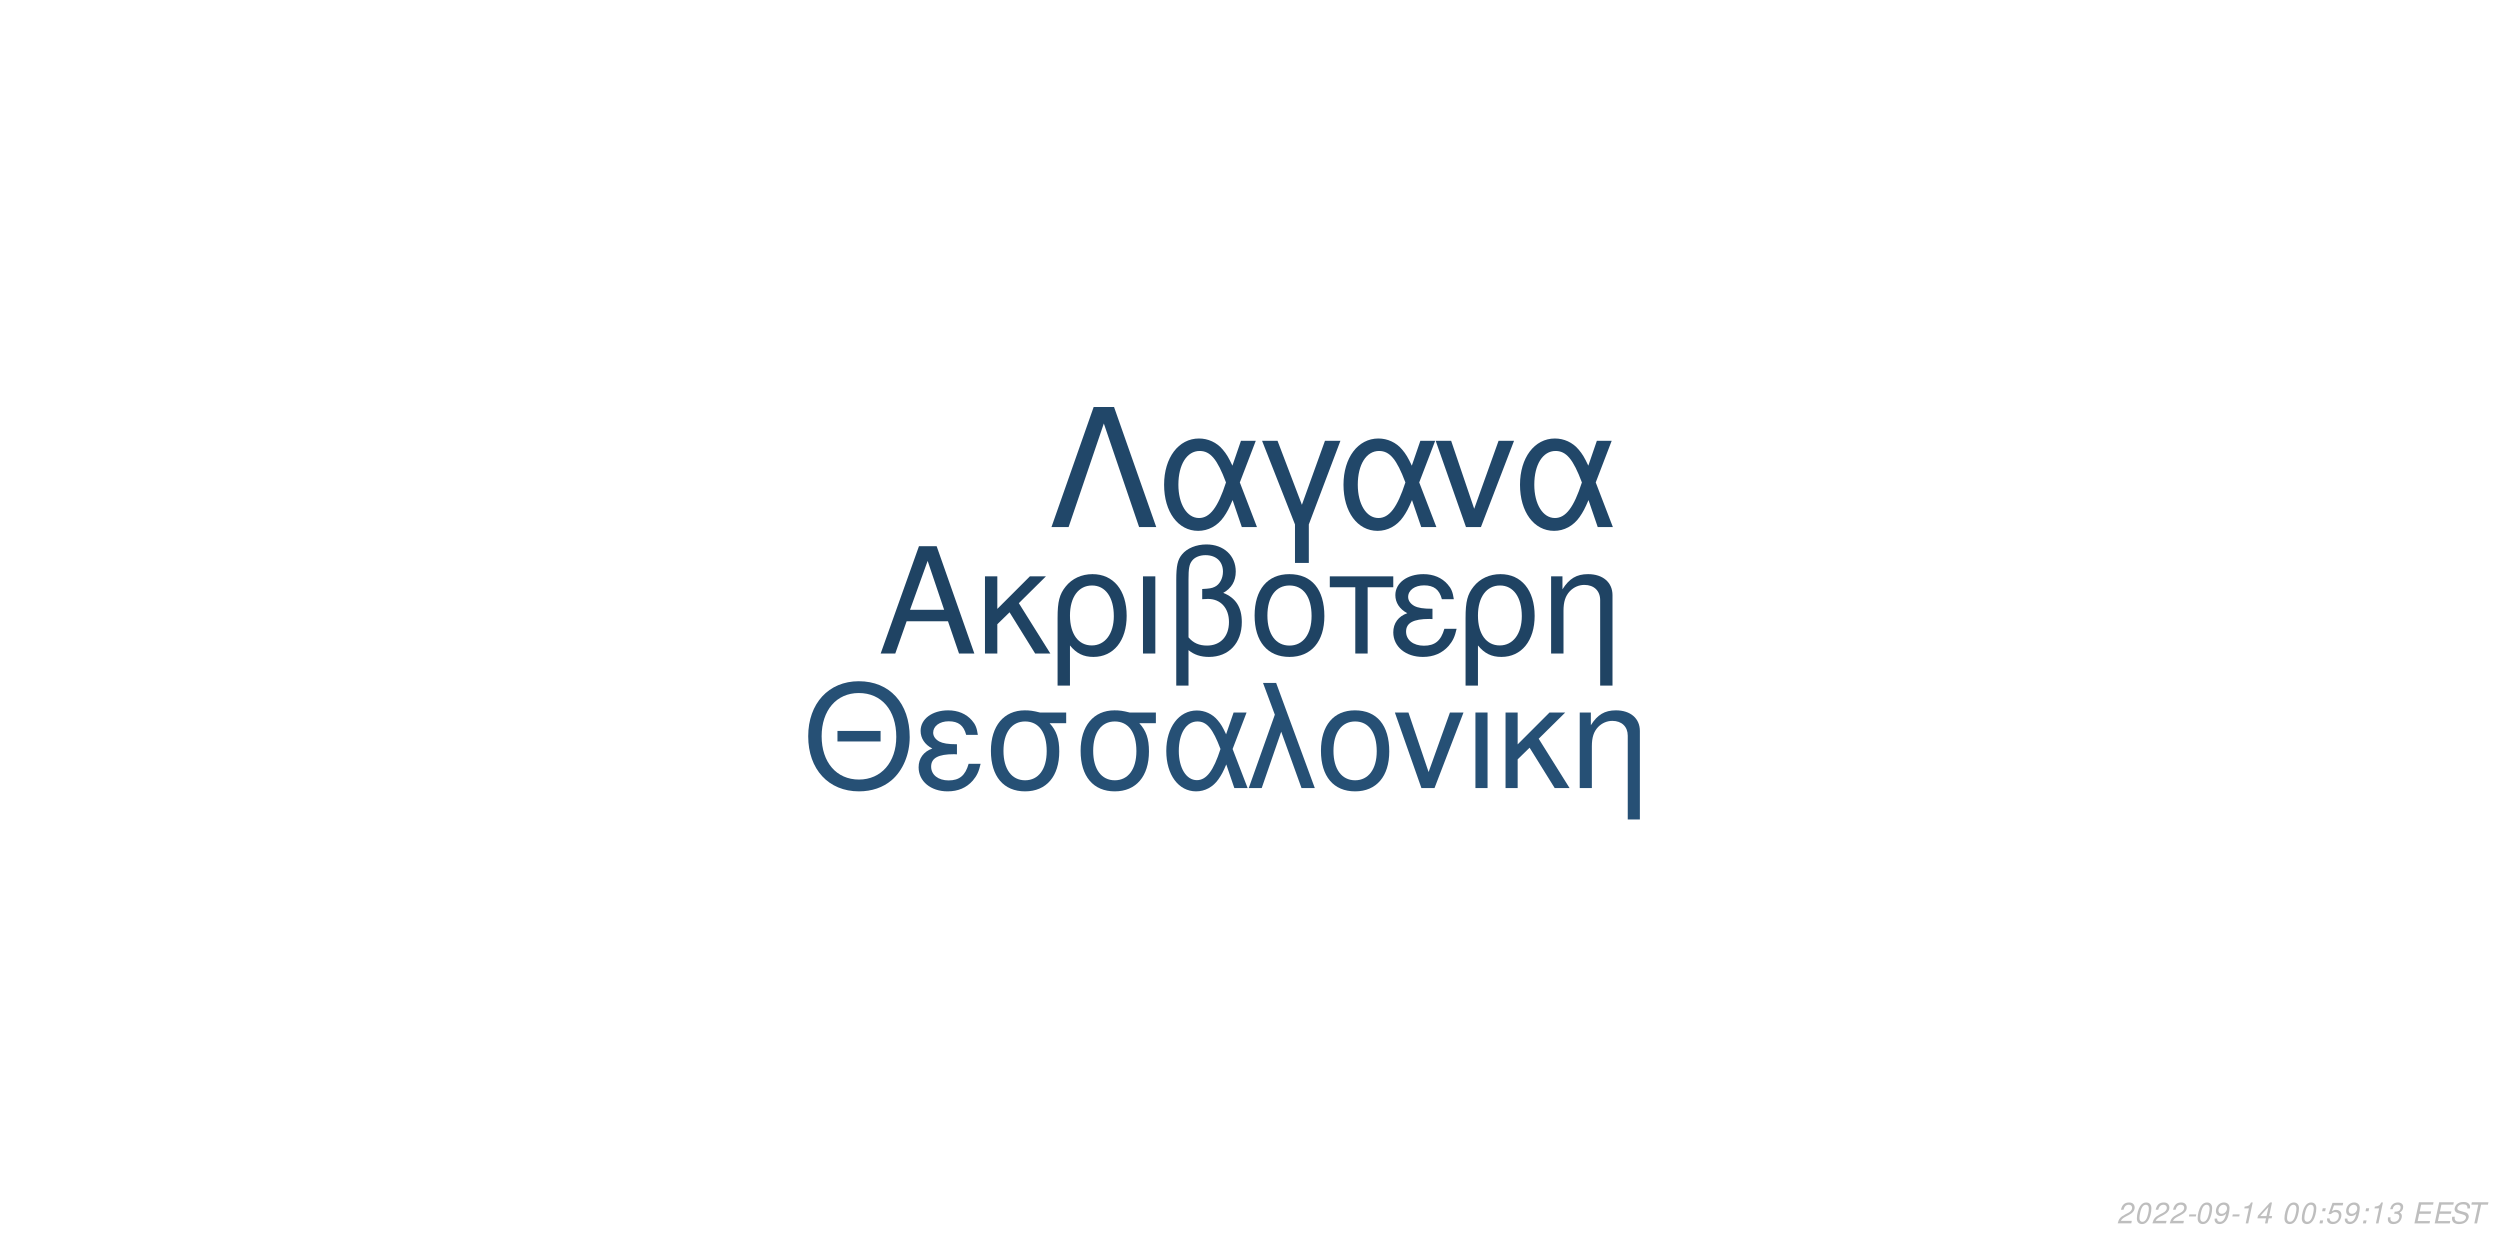
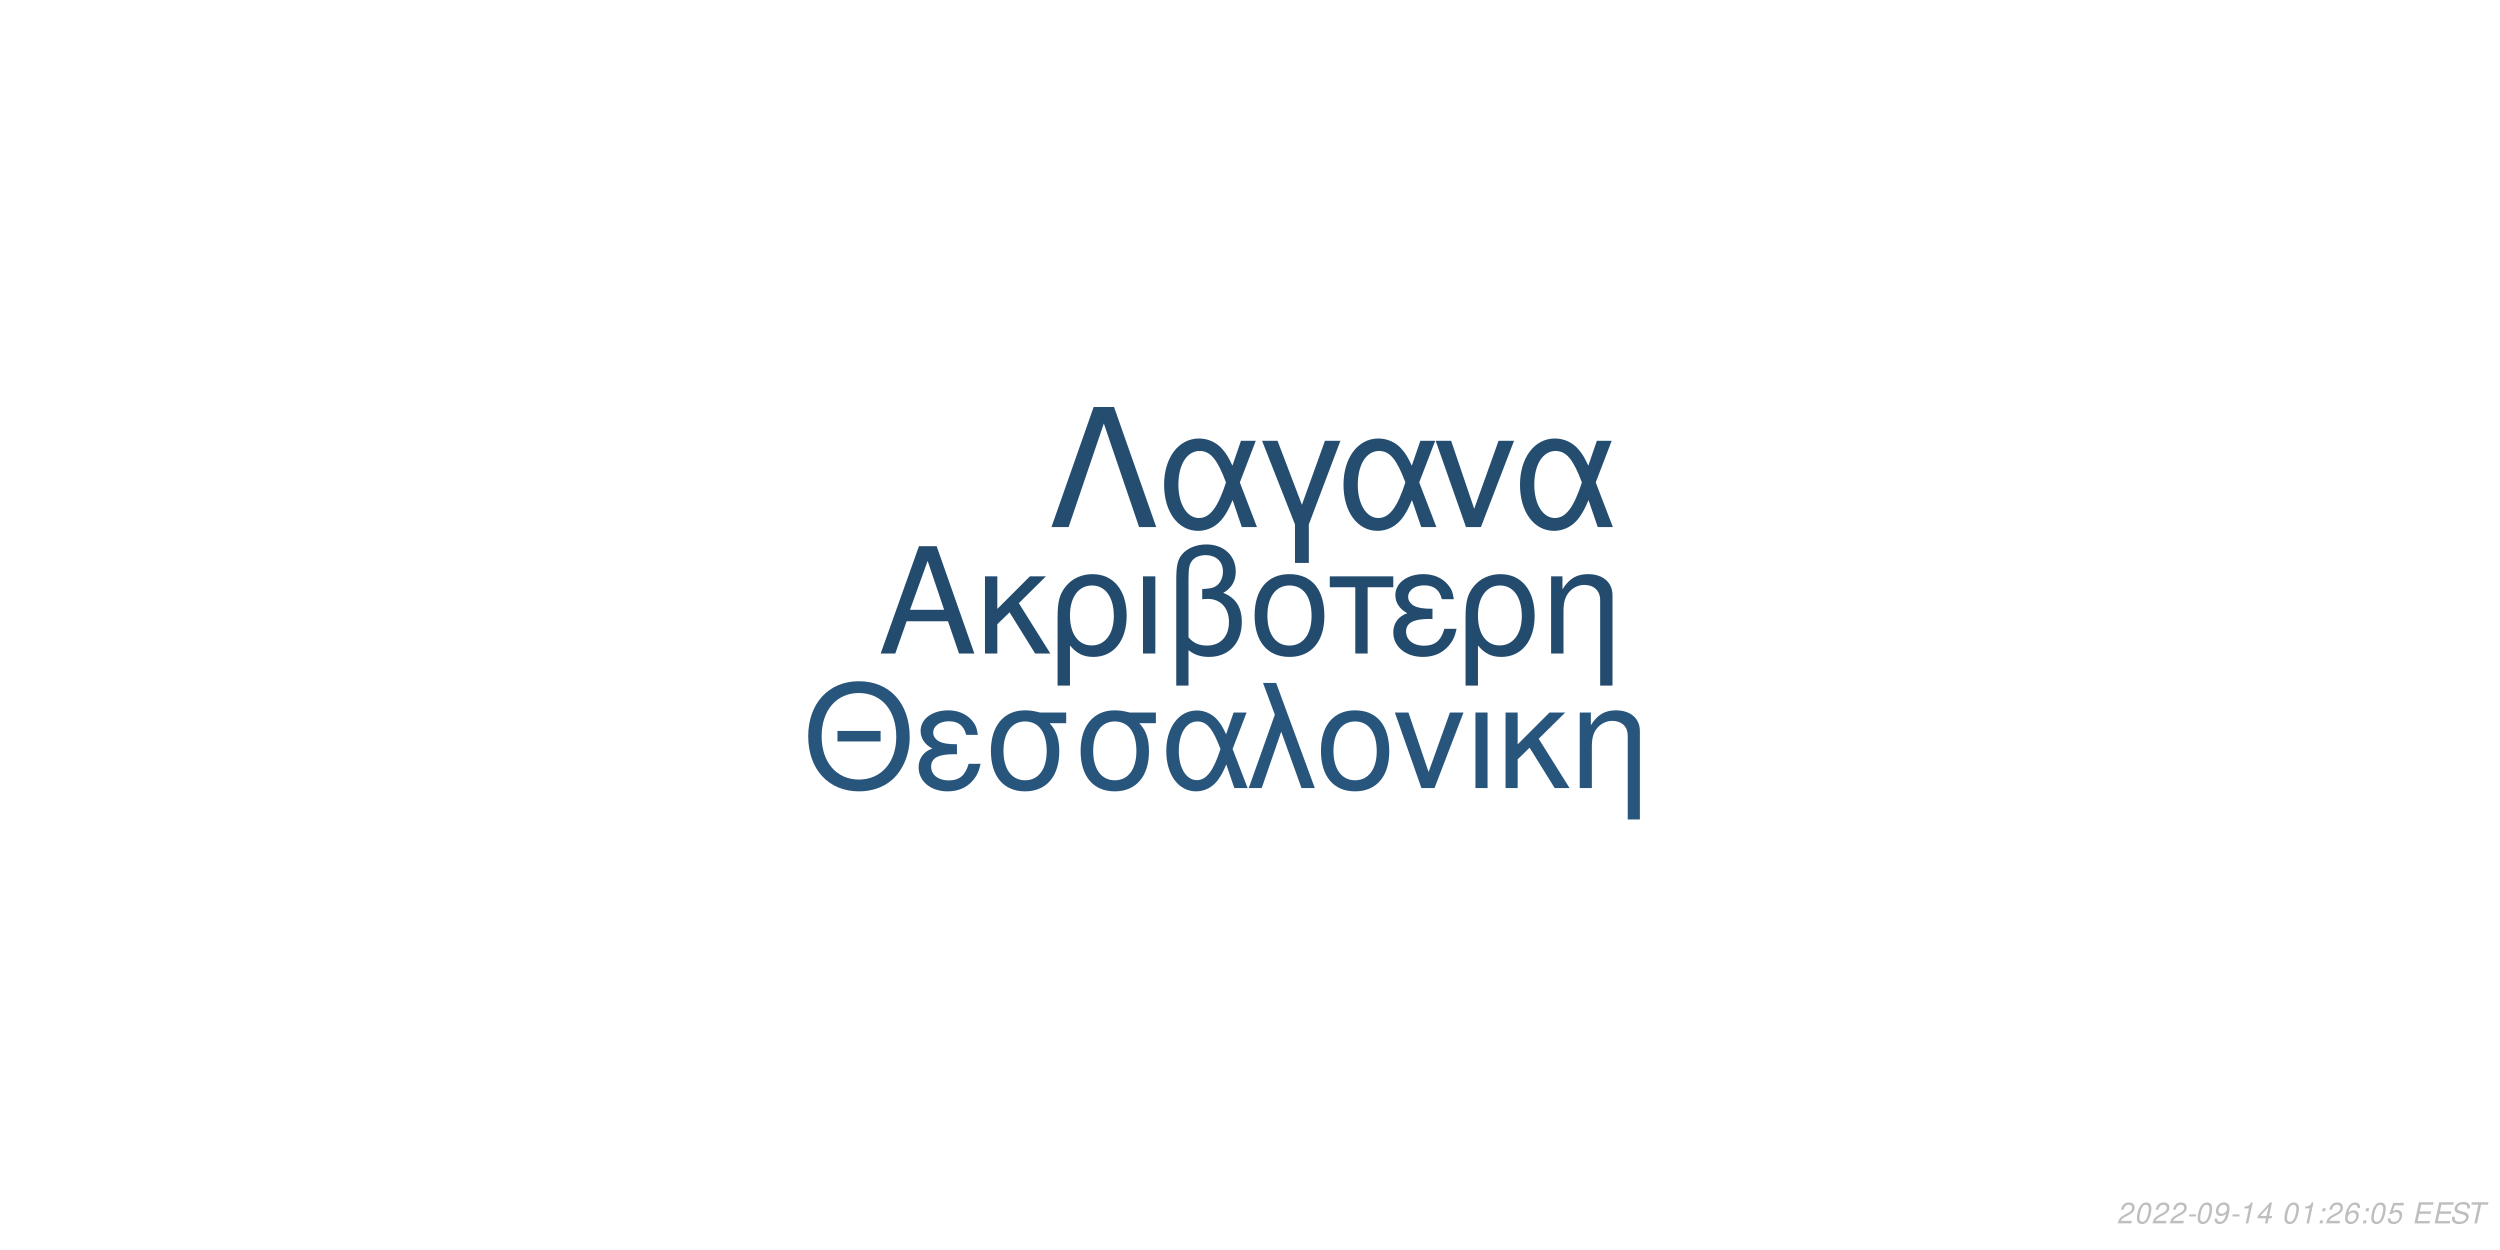
<svg xmlns="http://www.w3.org/2000/svg" xmlns:xlink="http://www.w3.org/1999/xlink" width="864pt" height="432pt" viewBox="0 0 864 432" version="1.1">
  <defs>
    <g>
      <symbol overflow="visible" id="glyph0-0">
        <path style="stroke:none;" d="" />
      </symbol>
      <symbol overflow="visible" id="glyph0-1">
        <path style="stroke:none;" d="M 24.125 -11.141 L 27.938 0 L 33.234 0 L 20.203 -37.094 L 14.094 -37.094 L 0.859 0 L 5.906 0 L 9.828 -11.141 Z M 22.797 -15.109 L 11 -15.109 L 17.094 -32.016 Z M 22.797 -15.109 " />
      </symbol>
      <symbol overflow="visible" id="glyph0-2">
        <path style="stroke:none;" d="M 7.172 -15.422 L 7.172 -26.672 L 2.906 -26.672 L 2.906 0 L 7.172 0 L 7.172 -10.125 L 11.406 -14.25 L 20.25 0 L 25.5 0 L 14.609 -17.406 L 23.969 -26.672 L 18.422 -26.672 Z M 7.172 -15.422 " />
      </symbol>
      <symbol overflow="visible" id="glyph0-3">
        <path style="stroke:none;" d="M 3 11.094 L 7.281 11.094 L 7.281 -2.797 C 9.516 -0.047 11.953 1.172 15.375 1.172 C 22.344 1.172 26.875 -4.422 26.875 -13.031 C 26.875 -21.891 22.297 -27.438 15.062 -27.438 C 11.297 -27.438 7.984 -25.906 5.797 -23.156 C 3.672 -20.516 3 -17.969 3 -12.359 Z M 14.906 -23.516 C 19.547 -23.516 22.438 -19.438 22.438 -12.922 C 22.438 -6.812 19.391 -2.797 14.812 -2.797 C 10.172 -2.797 7.281 -6.766 7.281 -13.125 C 7.281 -19.484 10.234 -23.516 14.906 -23.516 Z M 14.906 -23.516 " />
      </symbol>
      <symbol overflow="visible" id="glyph0-4">
        <path style="stroke:none;" d="M 3.516 0 L 7.781 0 L 7.781 -26.672 L 3.516 -26.672 Z M 3.516 0 " />
      </symbol>
      <symbol overflow="visible" id="glyph0-5">
        <path style="stroke:none;" d="M 4.016 11.094 L 8.25 11.094 L 8.25 -1.172 C 10.172 0.406 12.422 1.172 15.312 1.172 C 22.188 1.172 26.672 -3.609 26.672 -10.891 C 26.672 -15.984 24.578 -19.234 20.25 -20.969 C 23.109 -22.547 24.578 -25.031 24.578 -28.344 C 24.578 -33.844 20.406 -37.703 14.453 -37.703 C 10.938 -37.703 7.734 -36.391 6 -34.25 C 4.484 -32.422 4.016 -30.328 4.016 -25.391 Z M 8.25 -25.656 C 8.25 -29.359 8.5 -30.844 9.469 -32.062 C 10.375 -33.281 12.156 -34 14.094 -34 C 17.812 -34 20.156 -31.812 20.156 -28.297 C 20.156 -25.953 18.984 -23.812 17.297 -23.047 C 16.281 -22.547 15.469 -22.438 12.984 -22.297 L 12.984 -18.781 C 13.734 -18.828 14.344 -18.875 14.969 -18.875 C 19.344 -18.875 22.234 -15.719 22.234 -10.891 C 22.234 -5.906 19.281 -2.75 14.656 -2.75 C 11.953 -2.75 9.922 -3.609 8.25 -5.594 Z M 8.25 -25.656 " />
      </symbol>
      <symbol overflow="visible" id="glyph0-6">
        <path style="stroke:none;" d="M 14.094 -27.438 C 6.562 -27.438 2.094 -22.094 2.094 -13.125 C 2.094 -4.125 6.562 1.172 14.141 1.172 C 21.672 1.172 26.203 -4.172 26.203 -12.922 C 26.203 -22.188 21.828 -27.438 14.094 -27.438 Z M 14.141 -23.516 C 18.938 -23.516 21.781 -19.594 21.781 -12.984 C 21.781 -6.672 18.828 -2.75 14.141 -2.75 C 9.422 -2.75 6.516 -6.672 6.516 -13.125 C 6.516 -19.594 9.422 -23.516 14.141 -23.516 Z M 14.141 -23.516 " />
      </symbol>
      <symbol overflow="visible" id="glyph0-7">
        <path style="stroke:none;" d="M 7.891 0 L 12.156 0 L 12.156 -22.906 L 21.016 -22.906 L 21.016 -26.672 L -0.922 -26.672 L -0.922 -22.906 L 7.891 -22.906 Z M 7.891 0 " />
      </symbol>
      <symbol overflow="visible" id="glyph0-8">
        <path style="stroke:none;" d="M 14.562 -15.469 C 11.344 -15.469 9.562 -15.781 8.297 -16.438 C 6.922 -17.203 6.156 -18.328 6.156 -19.547 C 6.156 -21.891 8.453 -23.562 11.656 -23.562 C 15.062 -23.562 16.953 -22.094 17.812 -18.781 L 21.938 -18.781 C 21.578 -21.266 21.062 -22.5 19.797 -23.922 C 17.812 -26.203 14.906 -27.438 11.453 -27.438 C 5.797 -27.438 1.734 -24.375 1.734 -20.203 C 1.734 -17.609 3.156 -15.375 5.859 -13.938 C 2.797 -12.875 1.016 -10.484 1.016 -7.328 C 1.016 -2.391 5.297 1.172 11.25 1.172 C 14.969 1.172 17.906 -0.109 20.156 -2.641 C 21.578 -4.328 22.297 -5.797 22.906 -8.547 L 18.672 -8.547 C 17.5 -4.422 15.422 -2.703 11.609 -2.703 C 7.938 -2.703 5.438 -4.688 5.438 -7.578 C 5.438 -10.578 7.938 -11.953 13.484 -11.953 C 13.641 -11.953 14.094 -11.953 14.562 -11.906 Z M 14.562 -15.469 " />
      </symbol>
      <symbol overflow="visible" id="glyph0-9">
        <path style="stroke:none;" d="M 3.562 -26.672 L 3.562 0 L 7.844 0 L 7.844 -14.703 C 7.844 -17.906 8.5 -19.891 10.031 -21.531 C 11.406 -22.953 13.188 -23.719 15.062 -23.719 C 18.375 -23.719 20.516 -21.672 20.516 -18.469 L 20.516 11.094 L 24.781 11.094 L 24.781 -20.156 C 24.781 -24.578 21.469 -27.438 16.328 -27.438 C 12.359 -27.438 9.828 -25.906 7.484 -22.188 L 7.484 -26.672 Z M 3.562 -26.672 " />
      </symbol>
      <symbol overflow="visible" id="glyph1-0">
        <path style="stroke:none;" d="" />
      </symbol>
      <symbol overflow="visible" id="glyph1-1">
        <path style="stroke:none;" d="M 26.859 -19.734 L 11.953 -19.734 L 11.953 -16.094 L 26.859 -16.094 Z M 19.328 -36.922 C 8.922 -36.922 1.844 -29.25 1.844 -17.891 C 1.844 -6.484 8.875 1.141 19.391 1.141 C 23.812 1.141 27.703 -0.203 30.641 -2.688 C 34.578 -6.031 36.922 -11.656 36.922 -17.594 C 36.922 -29.297 30 -36.922 19.328 -36.922 Z M 19.328 -32.844 C 27.203 -32.844 32.281 -26.906 32.281 -17.688 C 32.281 -8.922 27.062 -2.938 19.391 -2.938 C 11.609 -2.938 6.484 -8.922 6.484 -17.891 C 6.484 -26.859 11.609 -32.844 19.328 -32.844 Z M 19.328 -32.844 " />
      </symbol>
      <symbol overflow="visible" id="glyph1-2">
        <path style="stroke:none;" d="M 14.25 -15.141 C 11.109 -15.141 9.375 -15.453 8.125 -16.094 C 6.781 -16.844 6.031 -17.938 6.031 -19.141 C 6.031 -21.422 8.266 -23.078 11.406 -23.078 C 14.75 -23.078 16.594 -21.625 17.438 -18.391 L 21.469 -18.391 C 21.125 -20.828 20.625 -22.031 19.391 -23.422 C 17.438 -25.656 14.594 -26.859 11.219 -26.859 C 5.688 -26.859 1.688 -23.875 1.688 -19.781 C 1.688 -17.234 3.094 -15.047 5.734 -13.656 C 2.734 -12.609 1 -10.266 1 -7.172 C 1 -2.344 5.188 1.141 11.016 1.141 C 14.656 1.141 17.547 -0.094 19.734 -2.594 C 21.125 -4.234 21.828 -5.688 22.422 -8.375 L 18.281 -8.375 C 17.141 -4.328 15.094 -2.641 11.359 -2.641 C 7.766 -2.641 5.328 -4.578 5.328 -7.422 C 5.328 -10.359 7.766 -11.703 13.203 -11.703 C 13.359 -11.703 13.797 -11.703 14.25 -11.656 Z M 14.25 -15.141 " />
      </symbol>
      <symbol overflow="visible" id="glyph1-3">
        <path style="stroke:none;" d="M 29 -26.109 L 19.938 -26.109 C 17.594 -26.703 16.438 -26.859 14.703 -26.859 C 7.469 -26.859 2.984 -21.469 2.984 -12.859 C 2.984 -4.031 7.375 1.141 14.797 1.141 C 22.172 1.141 26.609 -4.078 26.609 -12.656 C 26.609 -17.047 25.656 -19.828 23.266 -22.422 L 29 -22.422 Z M 14.797 -23.016 C 19.531 -23.016 22.266 -19.234 22.266 -12.75 C 22.266 -6.531 19.438 -2.688 14.797 -2.688 C 10.172 -2.688 7.328 -6.531 7.328 -12.859 C 7.328 -19.188 10.172 -23.016 14.797 -23.016 Z M 14.797 -23.016 " />
      </symbol>
      <symbol overflow="visible" id="glyph1-4">
        <path style="stroke:none;" d="M 29.344 -26.109 L 24.859 -26.109 L 22.266 -18.578 C 21.125 -21.031 20.484 -22.125 19.328 -23.469 C 17.547 -25.609 14.906 -26.812 12.156 -26.812 C 5.984 -26.812 1.594 -20.984 1.594 -12.812 C 1.594 -4.578 5.828 1.141 11.906 1.141 C 14.953 1.141 17.734 -0.344 19.625 -3.047 C 20.672 -4.531 21.281 -5.688 22.328 -8.172 L 25.109 0 L 29.703 0 L 24.516 -13.5 Z M 20.328 -13.5 C 17.891 -5.922 15.453 -2.734 12.156 -2.734 C 8.516 -2.734 5.922 -6.922 5.922 -12.812 C 5.922 -18.938 8.516 -23.016 12.359 -23.016 C 15.594 -23.016 17.688 -20.531 20.328 -13.5 Z M 20.328 -13.5 " />
      </symbol>
      <symbol overflow="visible" id="glyph1-5">
        <path style="stroke:none;" d="M 1.094 0 L 5.578 0 L 12.312 -19.484 L 19.328 0 L 23.922 0 L 10.562 -36.328 L 6.031 -36.328 L 10.109 -25.359 Z M 1.094 0 " />
      </symbol>
      <symbol overflow="visible" id="glyph1-6">
        <path style="stroke:none;" d="M 13.797 -26.859 C 6.422 -26.859 2.047 -21.625 2.047 -12.859 C 2.047 -4.031 6.422 1.141 13.859 1.141 C 21.234 1.141 25.656 -4.078 25.656 -12.656 C 25.656 -21.719 21.375 -26.859 13.797 -26.859 Z M 13.859 -23.016 C 18.531 -23.016 21.328 -19.188 21.328 -12.703 C 21.328 -6.531 18.438 -2.688 13.859 -2.688 C 9.219 -2.688 6.375 -6.531 6.375 -12.859 C 6.375 -19.188 9.219 -23.016 13.859 -23.016 Z M 13.859 -23.016 " />
      </symbol>
      <symbol overflow="visible" id="glyph1-7">
        <path style="stroke:none;" d="M 14.297 0 L 24.312 -26.109 L 19.625 -26.109 L 12.25 -5.531 L 5.281 -26.109 L 0.594 -26.109 L 9.766 0 Z M 14.297 0 " />
      </symbol>
      <symbol overflow="visible" id="glyph1-8">
        <path style="stroke:none;" d="M 3.438 0 L 7.625 0 L 7.625 -26.109 L 3.438 -26.109 Z M 3.438 0 " />
      </symbol>
      <symbol overflow="visible" id="glyph1-9">
        <path style="stroke:none;" d="M 7.031 -15.094 L 7.031 -26.109 L 2.844 -26.109 L 2.844 0 L 7.031 0 L 7.031 -9.922 L 11.156 -13.953 L 19.828 0 L 24.969 0 L 14.297 -17.047 L 23.469 -26.109 L 18.031 -26.109 Z M 7.031 -15.094 " />
      </symbol>
      <symbol overflow="visible" id="glyph1-10">
        <path style="stroke:none;" d="M 3.484 -26.109 L 3.484 0 L 7.672 0 L 7.672 -14.406 C 7.672 -17.547 8.328 -19.484 9.812 -21.078 C 11.156 -22.469 12.906 -23.219 14.75 -23.219 C 17.984 -23.219 20.078 -21.234 20.078 -18.094 L 20.078 10.859 L 24.266 10.859 L 24.266 -19.734 C 24.266 -24.062 21.031 -26.859 16 -26.859 C 12.109 -26.859 9.609 -25.359 7.328 -21.719 L 7.328 -26.109 Z M 3.484 -26.109 " />
      </symbol>
      <symbol overflow="visible" id="glyph2-0">
        <path style="stroke:none;" d="" />
      </symbol>
      <symbol overflow="visible" id="glyph2-1">
        <path style="stroke:none;" d="M 22.531 -41.484 L 15.484 -41.484 L 0.906 0 L 6.828 0 L 19 -35.797 L 31.188 0 L 37.109 0 Z M 22.531 -41.484 " />
      </symbol>
      <symbol overflow="visible" id="glyph2-2">
        <path style="stroke:none;" d="M 33.516 -29.812 L 28.391 -29.812 L 25.438 -21.219 C 24.125 -24.016 23.391 -25.266 22.078 -26.797 C 20.031 -29.25 17.016 -30.609 13.891 -30.609 C 6.828 -30.609 1.828 -23.953 1.828 -14.625 C 1.828 -5.234 6.656 1.312 13.594 1.312 C 17.078 1.312 20.266 -0.391 22.422 -3.469 C 23.609 -5.172 24.297 -6.484 25.5 -9.328 L 28.688 0 L 33.922 0 L 28 -15.422 Z M 23.219 -15.422 C 20.422 -6.766 17.641 -3.125 13.891 -3.125 C 9.734 -3.125 6.766 -7.906 6.766 -14.625 C 6.766 -21.625 9.734 -26.297 14.109 -26.297 C 17.812 -26.297 20.203 -23.453 23.219 -15.422 Z M 23.219 -15.422 " />
      </symbol>
      <symbol overflow="visible" id="glyph2-3">
        <path style="stroke:none;" d="M 12.062 12.406 L 16.844 12.406 L 16.844 -0.906 L 27.766 -29.812 L 22.422 -29.812 L 14.453 -7.688 L 6.031 -29.812 L 0.688 -29.812 L 12.062 -0.906 Z M 12.062 12.406 " />
      </symbol>
      <symbol overflow="visible" id="glyph2-4">
        <path style="stroke:none;" d="M 16.328 0 L 27.766 -29.812 L 22.422 -29.812 L 14 -6.312 L 6.031 -29.812 L 0.688 -29.812 L 11.156 0 Z M 16.328 0 " />
      </symbol>
      <symbol overflow="visible" id="glyph3-0">
        <path style="stroke:none;" d="" />
      </symbol>
      <symbol overflow="visible" id="glyph3-1">
        <path style="stroke:none;" d="M 5.234 -0.875 L 1.469 -0.875 C 1.641 -1.375 2.203 -1.891 3.109 -2.344 L 4.234 -2.938 C 5.562 -3.625 6.219 -4.469 6.219 -5.484 C 6.219 -5.938 6.062 -6.359 5.797 -6.656 C 5.469 -7.047 4.984 -7.234 4.312 -7.234 C 2.766 -7.234 1.891 -6.453 1.484 -4.734 L 2.375 -4.734 C 2.484 -5.188 2.609 -5.484 2.797 -5.75 C 3.094 -6.203 3.609 -6.453 4.188 -6.453 C 4.891 -6.453 5.344 -6.031 5.344 -5.375 C 5.344 -4.703 4.859 -4.094 4.016 -3.656 L 2.984 -3.125 C 1.234 -2.188 0.797 -1.656 0.344 -0.016 L 5.047 -0.016 Z M 5.234 -0.875 " />
      </symbol>
      <symbol overflow="visible" id="glyph3-2">
        <path style="stroke:none;" d="M 4.203 -7.234 C 3.375 -7.234 2.688 -6.812 2.125 -5.984 C 1.484 -5.047 0.984 -3.188 0.984 -1.734 C 0.984 -1.109 1.172 -0.562 1.484 -0.266 C 1.797 0.047 2.281 0.234 2.766 0.234 C 3.625 0.234 4.281 -0.156 4.859 -1.016 C 5.516 -1.953 6 -3.797 6 -5.266 C 6 -6.5 5.328 -7.234 4.203 -7.234 Z M 4.094 -6.453 C 4.734 -6.453 5.125 -5.984 5.125 -5.156 C 5.125 -4.203 4.781 -2.625 4.406 -1.812 C 3.984 -0.938 3.516 -0.547 2.875 -0.547 C 2.25 -0.547 1.875 -1.031 1.875 -1.828 C 1.875 -2.797 2.203 -4.344 2.594 -5.203 C 2.984 -6.047 3.453 -6.453 4.094 -6.453 Z M 4.094 -6.453 " />
      </symbol>
      <symbol overflow="visible" id="glyph3-3">
        <path style="stroke:none;" d="M 3.516 -3.125 L 1.125 -3.125 L 0.969 -2.406 L 3.359 -2.406 Z M 3.516 -3.125 " />
      </symbol>
      <symbol overflow="visible" id="glyph3-4">
        <path style="stroke:none;" d="M 0.844 -1.656 C 0.844 -1.547 0.844 -1.438 0.844 -1.375 C 0.844 -0.406 1.531 0.234 2.578 0.234 C 3.203 0.234 3.766 0.016 4.297 -0.438 C 4.938 -1 5.312 -1.656 5.594 -2.719 C 5.844 -3.672 6.016 -4.766 6.016 -5.375 C 6.016 -5.844 5.844 -6.328 5.547 -6.656 C 5.203 -7.031 4.703 -7.234 4.062 -7.234 C 2.516 -7.234 1.297 -5.938 1.297 -4.266 C 1.297 -3.203 1.984 -2.547 3.047 -2.547 C 3.484 -2.547 3.953 -2.672 4.281 -2.891 C 4.406 -2.984 4.547 -3.078 4.828 -3.344 C 4.438 -1.484 3.703 -0.547 2.703 -0.547 C 2.109 -0.547 1.719 -0.938 1.719 -1.547 L 1.719 -1.656 Z M 3.953 -6.453 C 4.625 -6.453 5.141 -5.953 5.141 -5.281 C 5.141 -4.188 4.312 -3.312 3.297 -3.312 C 2.594 -3.312 2.172 -3.734 2.172 -4.453 C 2.172 -5.562 2.984 -6.453 3.953 -6.453 Z M 3.953 -6.453 " />
      </symbol>
      <symbol overflow="visible" id="glyph3-5">
        <path style="stroke:none;" d="M 3.703 -5.188 L 2.594 0 L 3.469 0 L 5.016 -7.234 L 4.438 -7.234 C 3.906 -6.156 3.688 -6.016 2.234 -5.812 L 2.109 -5.188 Z M 3.703 -5.188 " />
      </symbol>
      <symbol overflow="visible" id="glyph3-6">
        <path style="stroke:none;" d="M 3.625 -1.75 L 3.266 0 L 4.141 0 L 4.516 -1.75 L 5.562 -1.75 L 5.734 -2.531 L 4.688 -2.531 L 5.688 -7.234 L 5.016 -7.234 L 0.844 -2.672 L 0.641 -1.75 Z M 3.797 -2.531 L 1.594 -2.531 L 4.469 -5.703 Z M 3.797 -2.531 " />
      </symbol>
      <symbol overflow="visible" id="glyph3-7">
        <path style="stroke:none;" d="" />
      </symbol>
      <symbol overflow="visible" id="glyph3-8">
        <path style="stroke:none;" d="M 2.359 -1.031 L 1.312 -1.031 L 1.094 0 L 2.141 0 Z M 3.266 -5.234 L 2.219 -5.234 L 2 -4.203 L 3.047 -4.203 Z M 3.266 -5.234 " />
      </symbol>
      <symbol overflow="visible" id="glyph3-9">
-         <path style="stroke:none;" d="M 6.297 -7.094 L 2.594 -7.094 L 1.234 -3.234 L 2.047 -3.234 C 2.656 -3.766 2.938 -3.906 3.531 -3.906 C 4.328 -3.906 4.797 -3.453 4.797 -2.688 C 4.797 -1.438 3.969 -0.547 2.828 -0.547 C 2.031 -0.547 1.609 -0.938 1.578 -1.734 L 0.703 -1.734 L 0.703 -1.516 C 0.703 -0.938 0.844 -0.547 1.188 -0.266 C 1.562 0.062 2.078 0.234 2.703 0.234 C 3.656 0.234 4.391 -0.156 4.984 -0.922 C 5.422 -1.5 5.672 -2.234 5.672 -2.953 C 5.672 -4 4.938 -4.672 3.812 -4.672 C 3.328 -4.672 2.906 -4.547 2.406 -4.234 L 3.109 -6.219 L 6.109 -6.219 Z M 6.297 -7.094 " />
+         <path style="stroke:none;" d="M 6.125 -5.344 L 6.141 -5.625 C 6.141 -6.609 5.453 -7.234 4.391 -7.234 C 3.438 -7.234 2.641 -6.719 2.016 -5.703 C 1.422 -4.781 0.938 -2.953 0.938 -1.688 C 0.938 -0.516 1.688 0.234 2.859 0.234 C 3.703 0.234 4.438 -0.156 5 -0.875 C 5.406 -1.422 5.672 -2.156 5.672 -2.766 C 5.672 -3.812 4.969 -4.5 3.906 -4.5 C 3.234 -4.5 2.672 -4.234 2.094 -3.625 C 2.406 -5.375 3.234 -6.453 4.25 -6.453 C 4.703 -6.453 5.062 -6.234 5.172 -5.844 C 5.203 -5.719 5.234 -5.578 5.25 -5.344 Z M 3.656 -3.734 C 4.344 -3.734 4.797 -3.281 4.797 -2.625 C 4.797 -1.469 3.984 -0.547 2.984 -0.547 C 2.297 -0.547 1.812 -1.047 1.812 -1.766 C 1.812 -2.859 2.625 -3.734 3.656 -3.734 Z M 3.656 -3.734 " />
      </symbol>
      <symbol overflow="visible" id="glyph3-10">
-         <path style="stroke:none;" d="M 2.922 -3.312 C 3.125 -3.344 3.234 -3.344 3.375 -3.344 C 4.203 -3.344 4.688 -3 4.688 -2.406 C 4.688 -1.312 3.906 -0.547 2.781 -0.547 C 2.047 -0.547 1.594 -0.938 1.594 -1.562 C 1.594 -1.719 1.609 -1.844 1.656 -2.094 L 0.766 -2.094 C 0.734 -1.797 0.719 -1.641 0.719 -1.469 C 0.719 -0.375 1.406 0.234 2.641 0.234 C 3.547 0.234 4.297 -0.078 4.812 -0.656 C 5.266 -1.156 5.562 -1.875 5.562 -2.547 C 5.562 -3.125 5.344 -3.453 4.797 -3.734 C 5.641 -4.234 6.016 -4.844 6.016 -5.734 C 6.016 -6.656 5.312 -7.234 4.203 -7.234 C 3.375 -7.234 2.672 -6.938 2.188 -6.375 C 1.891 -6.031 1.703 -5.641 1.516 -4.906 L 2.391 -4.906 C 2.5 -5.359 2.594 -5.594 2.734 -5.812 C 3.047 -6.234 3.516 -6.453 4.078 -6.453 C 4.734 -6.453 5.141 -6.125 5.141 -5.578 C 5.141 -5.188 5.016 -4.797 4.797 -4.547 C 4.516 -4.234 4 -4.062 3.266 -4.062 L 3.078 -4.062 Z M 2.922 -3.312 " />
+         <path style="stroke:none;" d="M 6.297 -7.094 L 2.594 -7.094 L 1.234 -3.234 L 2.047 -3.234 C 2.656 -3.766 2.938 -3.906 3.531 -3.906 C 4.328 -3.906 4.797 -3.453 4.797 -2.688 C 4.797 -1.438 3.969 -0.547 2.828 -0.547 C 2.031 -0.547 1.609 -0.938 1.578 -1.734 L 0.703 -1.734 L 0.703 -1.516 C 0.703 -0.938 0.844 -0.547 1.188 -0.266 C 1.562 0.062 2.078 0.234 2.703 0.234 C 3.656 0.234 4.391 -0.156 4.984 -0.922 C 5.422 -1.5 5.672 -2.234 5.672 -2.953 C 5.672 -4 4.938 -4.672 3.812 -4.672 C 3.328 -4.672 2.906 -4.547 2.406 -4.234 L 3.109 -6.219 L 6.109 -6.219 Z M 6.297 -7.094 " />
      </symbol>
      <symbol overflow="visible" id="glyph3-11">
        <path style="stroke:none;" d="M 2.547 -3.312 L 6.5 -3.312 L 6.688 -4.141 L 2.719 -4.141 L 3.219 -6.469 L 7.344 -6.469 L 7.516 -7.297 L 2.453 -7.297 L 0.906 0 L 6.125 0 L 6.297 -0.812 L 2.016 -0.812 Z M 2.547 -3.312 " />
      </symbol>
      <symbol overflow="visible" id="glyph3-12">
        <path style="stroke:none;" d="M 7.062 -5.156 C 7.125 -5.438 7.141 -5.562 7.141 -5.703 C 7.141 -6.156 6.938 -6.594 6.594 -6.891 C 6.188 -7.25 5.656 -7.406 4.875 -7.406 C 3.844 -7.406 3.047 -7.125 2.5 -6.562 C 2.094 -6.141 1.781 -5.438 1.781 -4.922 C 1.781 -4.297 2.219 -3.766 2.891 -3.562 L 4.594 -3.094 C 5.406 -2.859 5.734 -2.578 5.734 -2.094 C 5.734 -1.781 5.547 -1.406 5.266 -1.141 C 4.844 -0.766 4.266 -0.578 3.453 -0.578 C 2.328 -0.578 1.812 -0.984 1.812 -1.906 C 1.812 -2.047 1.812 -2.125 1.844 -2.312 L 0.984 -2.312 C 0.906 -2.062 0.891 -1.906 0.891 -1.688 C 0.891 -0.484 1.797 0.234 3.297 0.234 C 4.359 0.234 5.234 -0.062 5.812 -0.609 C 6.344 -1.078 6.688 -1.797 6.688 -2.375 C 6.688 -2.641 6.609 -2.906 6.453 -3.156 C 6.234 -3.5 5.938 -3.703 5.469 -3.828 L 3.75 -4.312 C 2.984 -4.547 2.734 -4.734 2.734 -5.188 C 2.734 -5.547 2.875 -5.844 3.188 -6.109 C 3.547 -6.438 4.031 -6.594 4.703 -6.594 C 5.266 -6.594 5.688 -6.484 5.906 -6.297 C 6.094 -6.125 6.219 -5.797 6.219 -5.516 C 6.219 -5.422 6.203 -5.344 6.188 -5.156 Z M 7.062 -5.156 " />
      </symbol>
      <symbol overflow="visible" id="glyph3-13">
        <path style="stroke:none;" d="M 4.938 -6.469 L 7.312 -6.469 L 7.484 -7.297 L 1.75 -7.297 L 1.578 -6.469 L 3.984 -6.469 L 2.609 0 L 3.547 0 Z M 4.938 -6.469 " />
      </symbol>
    </g>
  </defs>
  <g id="surface1">
    <rect x="0" y="0" width="864" height="432" style="fill:rgb(100%,100%,100%);fill-opacity:1;stroke:none;" />
-     <g style="fill:rgb(12.157%,26.275%,38.824%);fill-opacity:1;">
+     <g style="fill:rgb(13.725%,29.412%,43.137%);fill-opacity:1;">
      <use xlink:href="#glyph0-1" x="303.5" y="225.861" />
      <use xlink:href="#glyph0-2" x="337.5" y="225.861" />
      <use xlink:href="#glyph0-3" x="362.5" y="225.861" />
      <use xlink:href="#glyph0-4" x="391.5" y="225.861" />
      <use xlink:href="#glyph0-5" x="402.5" y="225.861" />
      <use xlink:href="#glyph0-6" x="431.5" y="225.861" />
      <use xlink:href="#glyph0-7" x="460.5" y="225.861" />
      <use xlink:href="#glyph0-8" x="480.5" y="225.861" />
      <use xlink:href="#glyph0-3" x="503.5" y="225.861" />
      <use xlink:href="#glyph0-9" x="532.5" y="225.861" />
    </g>
-     <g style="fill:rgb(14.902%,31.373%,45.882%);fill-opacity:1;">
+     <g style="fill:rgb(15.686%,33.333%,48.627%);fill-opacity:1;">
      <use xlink:href="#glyph1-1" x="277.473" y="272.354" />
      <use xlink:href="#glyph1-2" x="316.473" y="272.354" />
      <use xlink:href="#glyph1-3" x="339.473" y="272.354" />
      <use xlink:href="#glyph1-3" x="370.473" y="272.354" />
      <use xlink:href="#glyph1-4" x="401.473" y="272.354" />
      <use xlink:href="#glyph1-5" x="430.473" y="272.354" />
      <use xlink:href="#glyph1-6" x="454.473" y="272.354" />
      <use xlink:href="#glyph1-7" x="481.473" y="272.354" />
      <use xlink:href="#glyph1-8" x="506.473" y="272.354" />
      <use xlink:href="#glyph1-9" x="517.473" y="272.354" />
      <use xlink:href="#glyph1-10" x="542.473" y="272.354" />
    </g>
-     <g style="fill:rgb(12.941%,27.843%,41.176%);fill-opacity:1;">
+     <g style="fill:rgb(14.118%,30.196%,43.922%);fill-opacity:1;">
      <use xlink:href="#glyph2-1" x="362.484" y="182.152" />
      <use xlink:href="#glyph2-2" x="400.484" y="182.152" />
      <use xlink:href="#glyph2-3" x="435.484" y="182.152" />
      <use xlink:href="#glyph2-2" x="462.484" y="182.152" />
      <use xlink:href="#glyph2-4" x="495.484" y="182.152" />
      <use xlink:href="#glyph2-2" x="523.484" y="182.152" />
    </g>
    <g style="fill:rgb(74.51%,74.51%,74.51%);fill-opacity:1;">
      <use xlink:href="#glyph3-1" x="731.52" y="422.81" />
      <use xlink:href="#glyph3-2" x="737.52" y="422.81" />
      <use xlink:href="#glyph3-1" x="743.52" y="422.81" />
      <use xlink:href="#glyph3-1" x="749.52" y="422.81" />
      <use xlink:href="#glyph3-3" x="755.52" y="422.81" />
      <use xlink:href="#glyph3-2" x="758.52" y="422.81" />
      <use xlink:href="#glyph3-4" x="764.52" y="422.81" />
      <use xlink:href="#glyph3-3" x="770.52" y="422.81" />
      <use xlink:href="#glyph3-5" x="773.52" y="422.81" />
      <use xlink:href="#glyph3-6" x="779.52" y="422.81" />
      <use xlink:href="#glyph3-7" x="785.52" y="422.81" />
      <use xlink:href="#glyph3-2" x="788.52" y="422.81" />
-       <use xlink:href="#glyph3-2" x="794.52" y="422.81" />
+       <use xlink:href="#glyph3-5" x="794.52" y="422.81" />
      <use xlink:href="#glyph3-8" x="800.52" y="422.81" />
-       <use xlink:href="#glyph3-9" x="803.52" y="422.81" />
-       <use xlink:href="#glyph3-4" x="809.52" y="422.81" />
+       <use xlink:href="#glyph3-1" x="803.52" y="422.81" />
+       <use xlink:href="#glyph3-9" x="809.52" y="422.81" />
      <use xlink:href="#glyph3-8" x="815.52" y="422.81" />
-       <use xlink:href="#glyph3-5" x="818.52" y="422.81" />
+       <use xlink:href="#glyph3-2" x="818.52" y="422.81" />
      <use xlink:href="#glyph3-10" x="824.52" y="422.81" />
      <use xlink:href="#glyph3-7" x="830.52" y="422.81" />
      <use xlink:href="#glyph3-11" x="833.52" y="422.81" />
      <use xlink:href="#glyph3-11" x="840.52" y="422.81" />
      <use xlink:href="#glyph3-12" x="846.52" y="422.81" />
      <use xlink:href="#glyph3-13" x="852.52" y="422.81" />
    </g>
  </g>
</svg>
